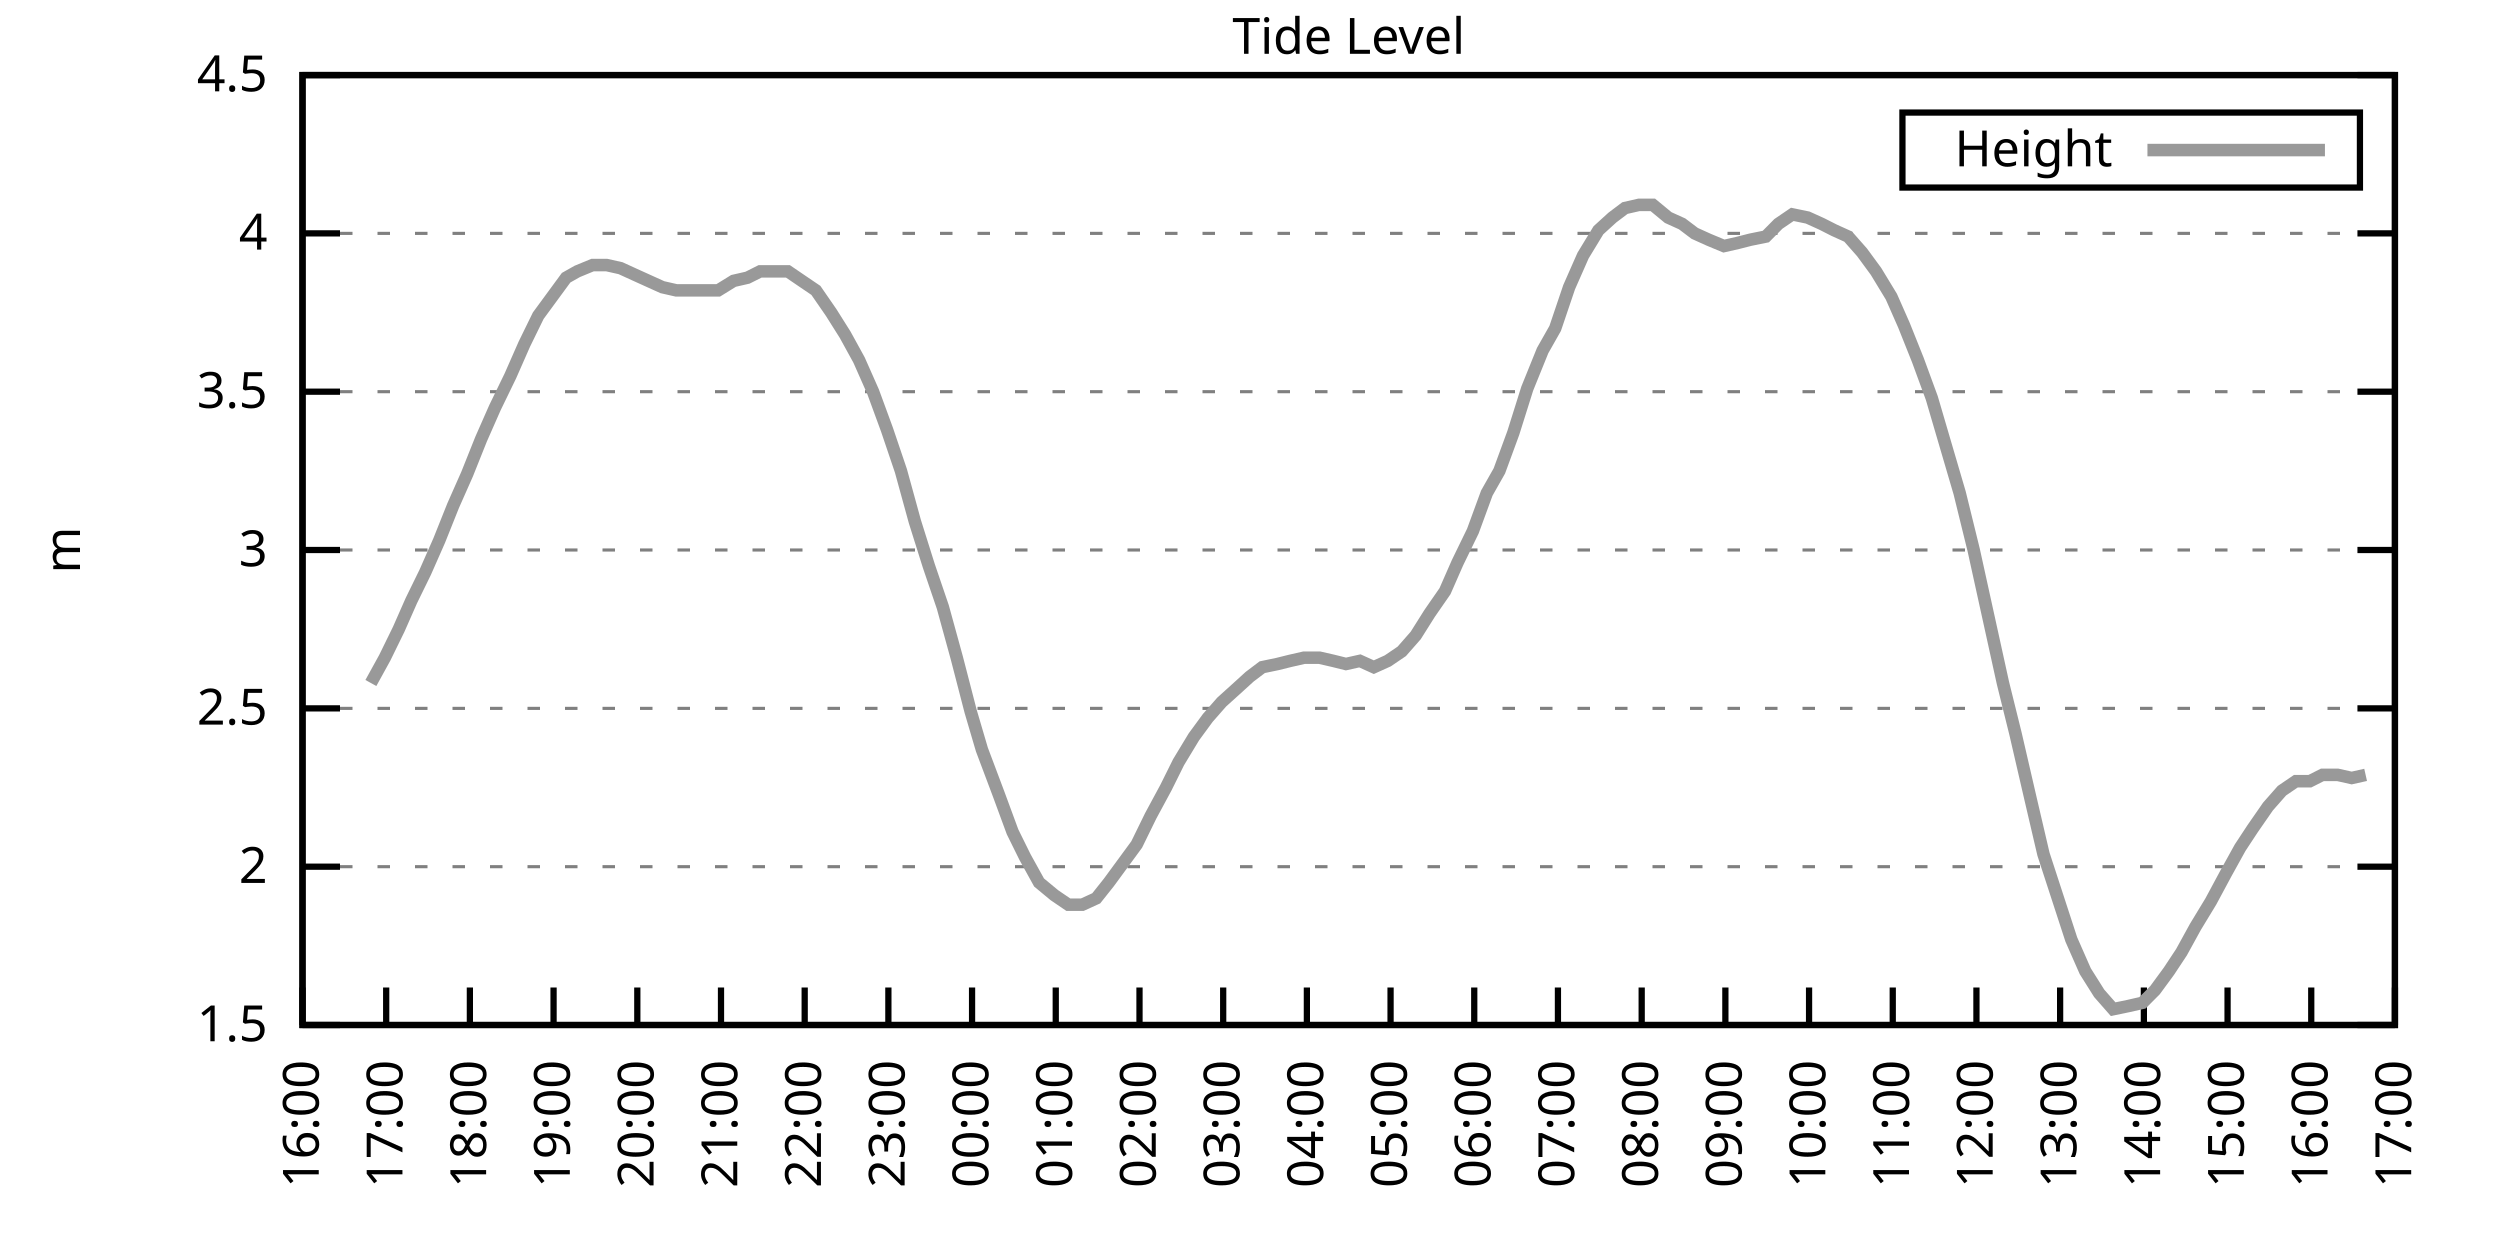
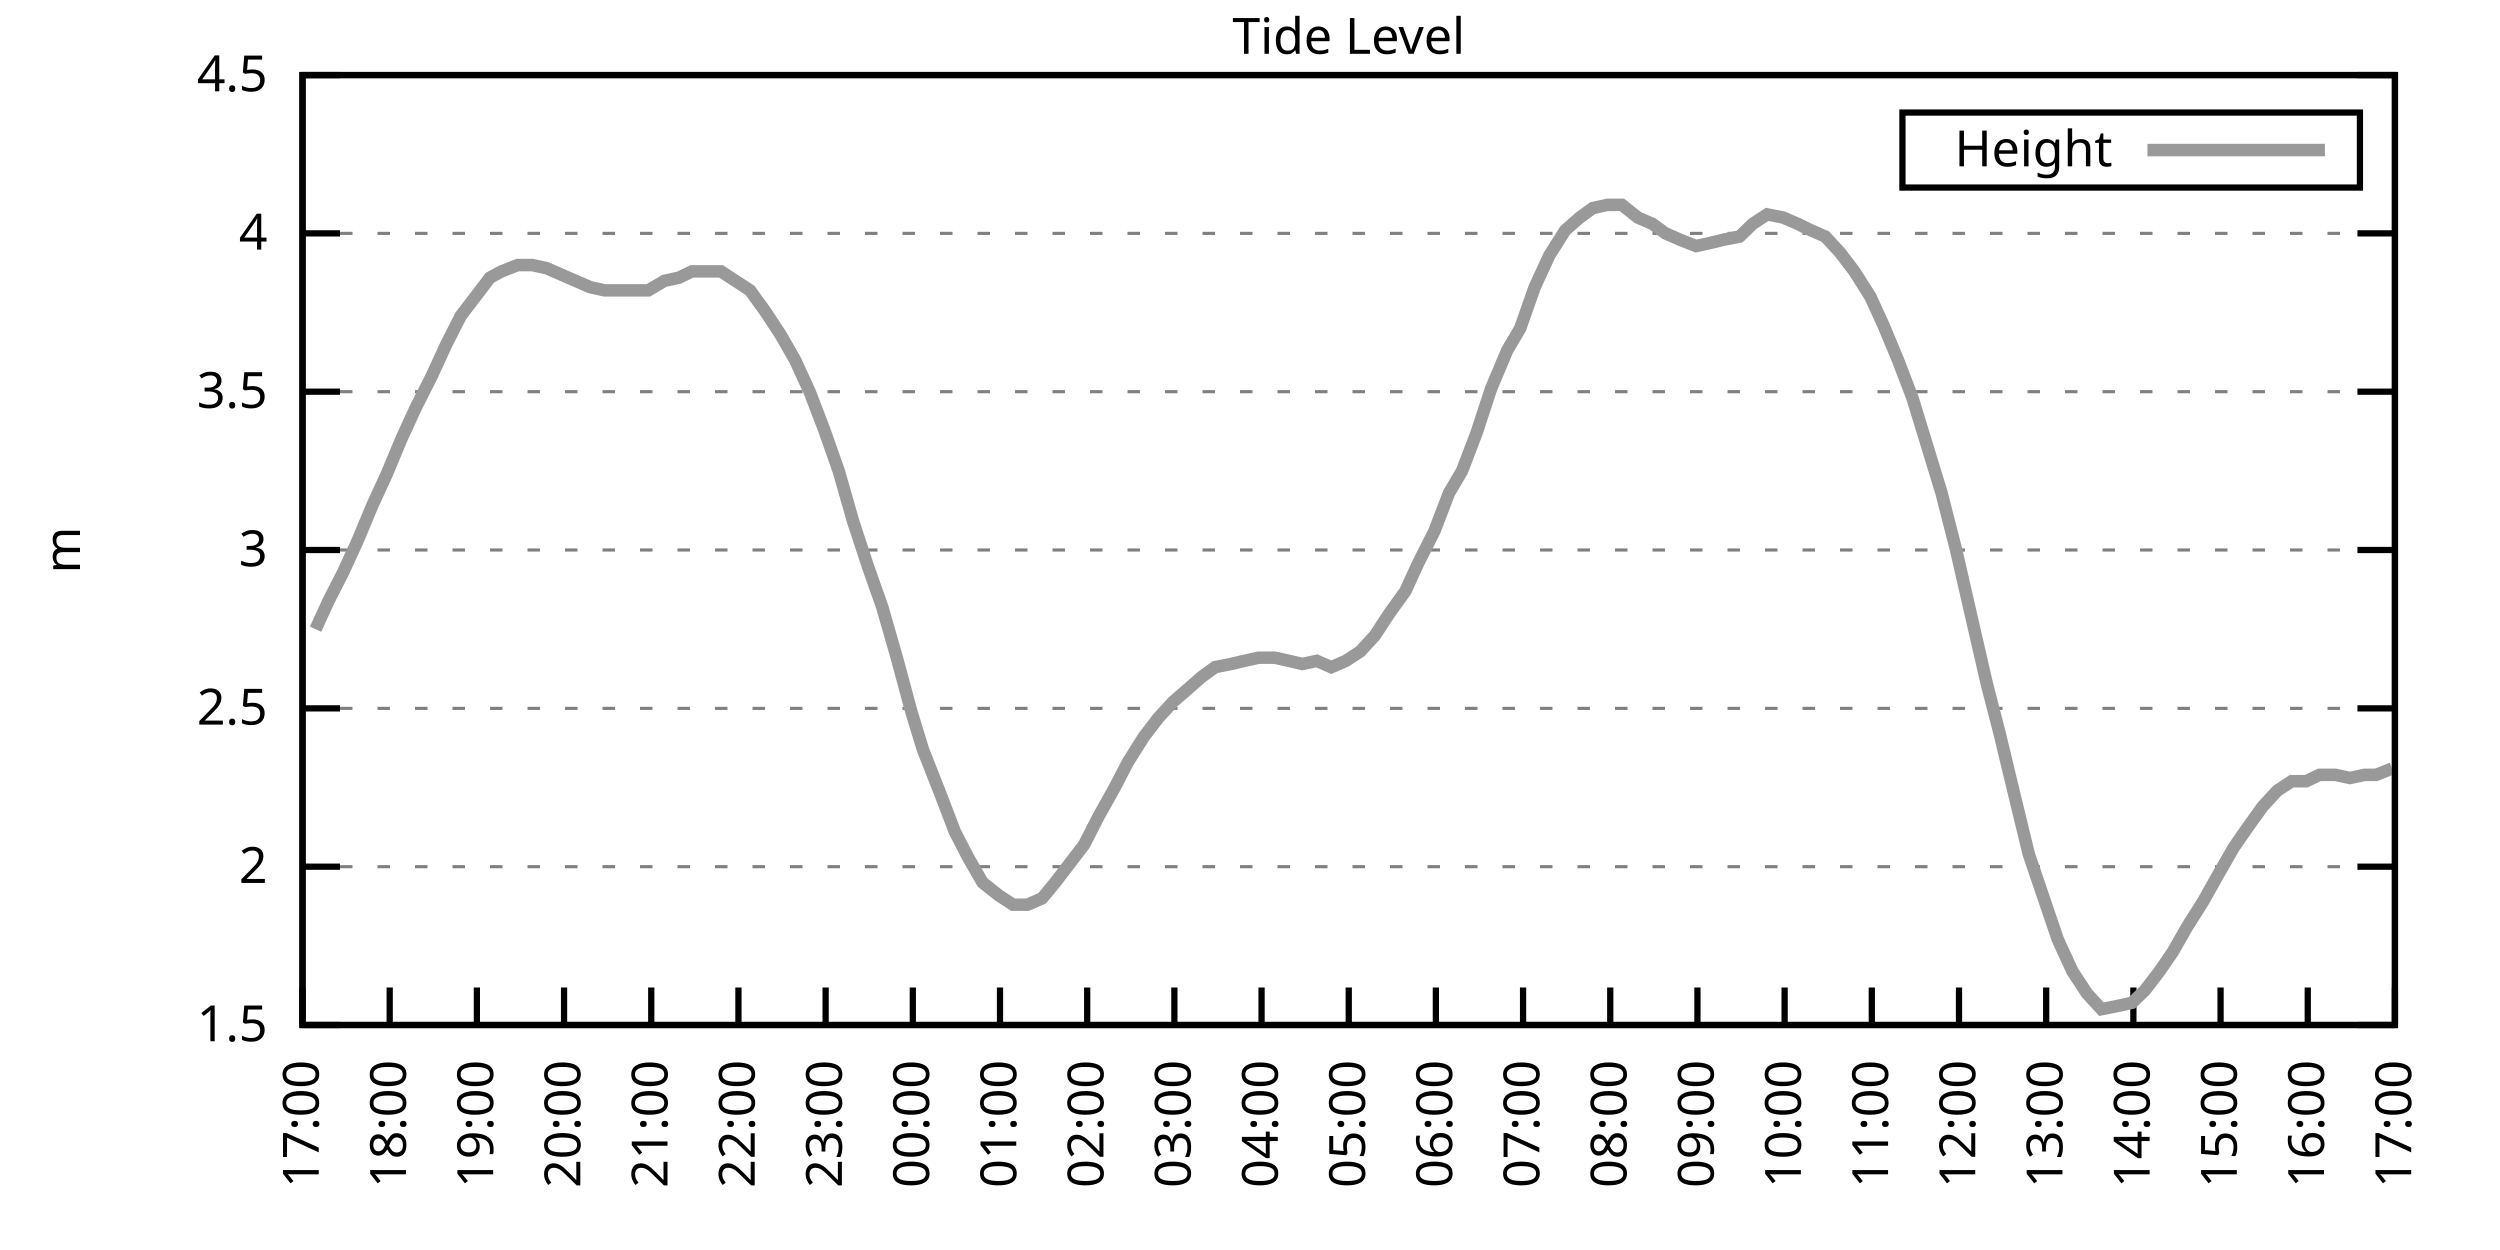
<svg xmlns="http://www.w3.org/2000/svg" xmlns:xlink="http://www.w3.org/1999/xlink" width="400" height="200" viewBox="0 0 400 200">
  <g id="gnuplot_canvas">
    <rect x="0" y="0" width="400" height="200" fill="none" />
    <defs>
      <circle id="gpDot" r="0.5" stroke-width="0.5" stroke="currentColor" />
      <path id="gpPt0" stroke-width="0.333" stroke="currentColor" d="M-1,0 h2 M0,-1 v2" />
      <path id="gpPt1" stroke-width="0.333" stroke="currentColor" d="M-1,-1 L1,1 M1,-1 L-1,1" />
      <path id="gpPt2" stroke-width="0.333" stroke="currentColor" d="M-1,0 L1,0 M0,-1 L0,1 M-1,-1 L1,1 M-1,1 L1,-1" />
      <rect id="gpPt3" stroke-width="0.333" stroke="currentColor" x="-1" y="-1" width="2" height="2" />
      <rect id="gpPt4" stroke-width="0.333" stroke="currentColor" fill="currentColor" x="-1" y="-1" width="2" height="2" />
      <circle id="gpPt5" stroke-width="0.333" stroke="currentColor" cx="0" cy="0" r="1" />
      <use xlink:href="#gpPt5" id="gpPt6" fill="currentColor" stroke="none" />
      <path id="gpPt7" stroke-width="0.333" stroke="currentColor" d="M0,-1.33 L-1.33,0.67 L1.33,0.67 z" />
      <use xlink:href="#gpPt7" id="gpPt8" fill="currentColor" stroke="none" />
      <use xlink:href="#gpPt7" id="gpPt9" stroke="currentColor" transform="rotate(180)" />
      <use xlink:href="#gpPt9" id="gpPt10" fill="currentColor" stroke="none" />
      <use xlink:href="#gpPt3" id="gpPt11" stroke="currentColor" transform="rotate(45)" />
      <use xlink:href="#gpPt11" id="gpPt12" fill="currentColor" stroke="none" />
      <path id="gpPt13" stroke-width="0.333" stroke="currentColor" d="M0,1.330 L1.265,0.411 L0.782,-1.067 L-0.782,-1.076 L-1.265,0.411 z" />
      <use xlink:href="#gpPt13" id="gpPt14" fill="currentColor" stroke="none" />
      <filter id="textbox" filterUnits="objectBoundingBox" x="0" y="0" height="1" width="1">
        <feFlood flood-color="white" flood-opacity="1" result="bgnd" />
        <feComposite in="SourceGraphic" in2="bgnd" operator="atop" />
      </filter>
      <filter id="greybox" filterUnits="objectBoundingBox" x="0" y="0" height="1" width="1">
        <feFlood flood-color="lightgrey" flood-opacity="1" result="grey" />
        <feComposite in="SourceGraphic" in2="grey" operator="atop" />
      </filter>
    </defs>
    <g fill="none" color="white" stroke="currentColor" stroke-width="1.00" stroke-linecap="butt" stroke-linejoin="miter">
</g>
    <g fill="none" color="black" stroke="currentColor" stroke-width="1.00" stroke-linecap="butt" stroke-linejoin="miter">
      <g stroke="none" shape-rendering="crispEdges">
        <polygon fill="rgb(255, 255, 255)" points="48.40,164.00 383.18,164.00 383.18,12.02 48.40,12.02 " />
      </g>
    </g>
    <g fill="none" color="black" stroke="currentColor" stroke-width="1.00" stroke-linecap="butt" stroke-linejoin="miter">
</g>
    <g fill="none" color="black" stroke="black" stroke-width="0.50" stroke-linecap="butt" stroke-linejoin="miter">
</g>
    <g fill="none" color="gray" stroke="currentColor" stroke-width="0.50" stroke-linecap="butt" stroke-linejoin="miter">
      <path stroke="gray" stroke-dasharray="2,4" class="gridline" d="M48.40,164.00 L383.19,164.00  " />
    </g>
    <g fill="none" color="gray" stroke="gray" stroke-width="1.00" stroke-linecap="butt" stroke-linejoin="miter">
</g>
    <g fill="none" color="black" stroke="currentColor" stroke-width="1.00" stroke-linecap="butt" stroke-linejoin="miter">
      <path stroke="black" d="M48.40,164.00 L54.40,164.00 M383.19,164.00 L377.19,164.00  " />
      <g transform="translate(42.80,166.60)" stroke="none" fill="black" font-family="Sans" font-size="8.00" text-anchor="end">
        <text>
          <tspan font-family="Sans"> 1.5</tspan>
        </text>
      </g>
    </g>
    <g fill="none" color="black" stroke="currentColor" stroke-width="1.00" stroke-linecap="butt" stroke-linejoin="miter">
</g>
    <g fill="none" color="black" stroke="black" stroke-width="0.50" stroke-linecap="butt" stroke-linejoin="miter">
</g>
    <g fill="none" color="gray" stroke="currentColor" stroke-width="0.50" stroke-linecap="butt" stroke-linejoin="miter">
      <path stroke="gray" stroke-dasharray="2,4" class="gridline" d="M48.40,138.67 L383.19,138.67  " />
    </g>
    <g fill="none" color="gray" stroke="gray" stroke-width="1.00" stroke-linecap="butt" stroke-linejoin="miter">
</g>
    <g fill="none" color="black" stroke="currentColor" stroke-width="1.00" stroke-linecap="butt" stroke-linejoin="miter">
      <path stroke="black" d="M48.40,138.67 L54.40,138.67 M383.19,138.67 L377.19,138.67  " />
      <g transform="translate(42.80,141.27)" stroke="none" fill="black" font-family="Sans" font-size="8.00" text-anchor="end">
        <text>
          <tspan font-family="Sans"> 2</tspan>
        </text>
      </g>
    </g>
    <g fill="none" color="black" stroke="currentColor" stroke-width="1.00" stroke-linecap="butt" stroke-linejoin="miter">
</g>
    <g fill="none" color="black" stroke="black" stroke-width="0.50" stroke-linecap="butt" stroke-linejoin="miter">
</g>
    <g fill="none" color="gray" stroke="currentColor" stroke-width="0.50" stroke-linecap="butt" stroke-linejoin="miter">
      <path stroke="gray" stroke-dasharray="2,4" class="gridline" d="M48.40,113.34 L383.19,113.34  " />
    </g>
    <g fill="none" color="gray" stroke="gray" stroke-width="1.00" stroke-linecap="butt" stroke-linejoin="miter">
</g>
    <g fill="none" color="black" stroke="currentColor" stroke-width="1.00" stroke-linecap="butt" stroke-linejoin="miter">
      <path stroke="black" d="M48.40,113.34 L54.40,113.34 M383.19,113.34 L377.19,113.34  " />
      <g transform="translate(42.80,115.94)" stroke="none" fill="black" font-family="Sans" font-size="8.00" text-anchor="end">
        <text>
          <tspan font-family="Sans"> 2.5</tspan>
        </text>
      </g>
    </g>
    <g fill="none" color="black" stroke="currentColor" stroke-width="1.00" stroke-linecap="butt" stroke-linejoin="miter">
</g>
    <g fill="none" color="black" stroke="black" stroke-width="0.50" stroke-linecap="butt" stroke-linejoin="miter">
</g>
    <g fill="none" color="gray" stroke="currentColor" stroke-width="0.50" stroke-linecap="butt" stroke-linejoin="miter">
      <path stroke="gray" stroke-dasharray="2,4" class="gridline" d="M48.40,88.00 L383.19,88.00  " />
    </g>
    <g fill="none" color="gray" stroke="gray" stroke-width="1.00" stroke-linecap="butt" stroke-linejoin="miter">
</g>
    <g fill="none" color="black" stroke="currentColor" stroke-width="1.00" stroke-linecap="butt" stroke-linejoin="miter">
      <path stroke="black" d="M48.40,88.00 L54.40,88.00 M383.19,88.00 L377.19,88.00  " />
      <g transform="translate(42.80,90.60)" stroke="none" fill="black" font-family="Sans" font-size="8.00" text-anchor="end">
        <text>
          <tspan font-family="Sans"> 3</tspan>
        </text>
      </g>
    </g>
    <g fill="none" color="black" stroke="currentColor" stroke-width="1.00" stroke-linecap="butt" stroke-linejoin="miter">
</g>
    <g fill="none" color="black" stroke="black" stroke-width="0.50" stroke-linecap="butt" stroke-linejoin="miter">
</g>
    <g fill="none" color="gray" stroke="currentColor" stroke-width="0.50" stroke-linecap="butt" stroke-linejoin="miter">
      <path stroke="gray" stroke-dasharray="2,4" class="gridline" d="M48.40,62.67 L383.19,62.67  " />
    </g>
    <g fill="none" color="gray" stroke="gray" stroke-width="1.00" stroke-linecap="butt" stroke-linejoin="miter">
</g>
    <g fill="none" color="black" stroke="currentColor" stroke-width="1.00" stroke-linecap="butt" stroke-linejoin="miter">
      <path stroke="black" d="M48.40,62.67 L54.40,62.67 M383.19,62.67 L377.19,62.67  " />
      <g transform="translate(42.80,65.27)" stroke="none" fill="black" font-family="Sans" font-size="8.00" text-anchor="end">
        <text>
          <tspan font-family="Sans"> 3.5</tspan>
        </text>
      </g>
    </g>
    <g fill="none" color="black" stroke="currentColor" stroke-width="1.00" stroke-linecap="butt" stroke-linejoin="miter">
</g>
    <g fill="none" color="black" stroke="black" stroke-width="0.50" stroke-linecap="butt" stroke-linejoin="miter">
</g>
    <g fill="none" color="gray" stroke="currentColor" stroke-width="0.50" stroke-linecap="butt" stroke-linejoin="miter">
      <path stroke="gray" stroke-dasharray="2,4" class="gridline" d="M48.40,37.34 L383.19,37.34  " />
    </g>
    <g fill="none" color="gray" stroke="gray" stroke-width="1.00" stroke-linecap="butt" stroke-linejoin="miter">
</g>
    <g fill="none" color="black" stroke="currentColor" stroke-width="1.00" stroke-linecap="butt" stroke-linejoin="miter">
      <path stroke="black" d="M48.40,37.34 L54.40,37.34 M383.19,37.34 L377.19,37.34  " />
      <g transform="translate(42.80,39.94)" stroke="none" fill="black" font-family="Sans" font-size="8.00" text-anchor="end">
        <text>
          <tspan font-family="Sans"> 4</tspan>
        </text>
      </g>
    </g>
    <g fill="none" color="black" stroke="currentColor" stroke-width="1.00" stroke-linecap="butt" stroke-linejoin="miter">
</g>
    <g fill="none" color="black" stroke="black" stroke-width="0.50" stroke-linecap="butt" stroke-linejoin="miter">
</g>
    <g fill="none" color="gray" stroke="currentColor" stroke-width="0.50" stroke-linecap="butt" stroke-linejoin="miter">
      <path stroke="gray" stroke-dasharray="2,4" class="gridline" d="M48.40,12.01 L383.19,12.01  " />
    </g>
    <g fill="none" color="gray" stroke="gray" stroke-width="1.00" stroke-linecap="butt" stroke-linejoin="miter">
</g>
    <g fill="none" color="black" stroke="currentColor" stroke-width="1.00" stroke-linecap="butt" stroke-linejoin="miter">
      <path stroke="black" d="M48.40,12.01 L54.40,12.01 M383.19,12.01 L377.19,12.01  " />
      <g transform="translate(42.80,14.61)" stroke="none" fill="black" font-family="Sans" font-size="8.00" text-anchor="end">
        <text>
          <tspan font-family="Sans"> 4.5</tspan>
        </text>
      </g>
    </g>
    <g fill="none" color="black" stroke="currentColor" stroke-width="1.00" stroke-linecap="butt" stroke-linejoin="miter">
      <path stroke="black" d="M48.40,164.00 L48.40,158.00  " />
      <g transform="translate(51.00,169.60) rotate(270.00)" stroke="none" fill="black" font-family="Sans" font-size="8.00" text-anchor="end">
        <text>
-           <tspan font-family="Sans">16:00</tspan>
-         </text>
-       </g>
-     </g>
-     <g fill="none" color="black" stroke="currentColor" stroke-width="1.00" stroke-linecap="butt" stroke-linejoin="miter">
-       <path stroke="black" d="M61.79,164.00 L61.79,158.00  " />
-       <g transform="translate(64.39,169.60) rotate(270.00)" stroke="none" fill="black" font-family="Sans" font-size="8.00" text-anchor="end">
-         <text>
          <tspan font-family="Sans">17:00</tspan>
        </text>
      </g>
    </g>
    <g fill="none" color="black" stroke="currentColor" stroke-width="1.00" stroke-linecap="butt" stroke-linejoin="miter">
-       <path stroke="black" d="M75.18,164.00 L75.18,158.00  " />
-       <g transform="translate(77.78,169.60) rotate(270.00)" stroke="none" fill="black" font-family="Sans" font-size="8.00" text-anchor="end">
+       <path stroke="black" d="M62.35,164.00 L62.35,158.00  " />
+       <g transform="translate(64.95,169.60) rotate(270.00)" stroke="none" fill="black" font-family="Sans" font-size="8.00" text-anchor="end">
        <text>
          <tspan font-family="Sans">18:00</tspan>
        </text>
      </g>
    </g>
    <g fill="none" color="black" stroke="currentColor" stroke-width="1.00" stroke-linecap="butt" stroke-linejoin="miter">
-       <path stroke="black" d="M88.57,164.00 L88.57,158.00  " />
-       <g transform="translate(91.17,169.60) rotate(270.00)" stroke="none" fill="black" font-family="Sans" font-size="8.00" text-anchor="end">
+       <path stroke="black" d="M76.30,164.00 L76.30,158.00  " />
+       <g transform="translate(78.90,169.60) rotate(270.00)" stroke="none" fill="black" font-family="Sans" font-size="8.00" text-anchor="end">
        <text>
          <tspan font-family="Sans">19:00</tspan>
        </text>
      </g>
    </g>
    <g fill="none" color="black" stroke="currentColor" stroke-width="1.00" stroke-linecap="butt" stroke-linejoin="miter">
-       <path stroke="black" d="M101.97,164.00 L101.97,158.00  " />
-       <g transform="translate(104.57,169.60) rotate(270.00)" stroke="none" fill="black" font-family="Sans" font-size="8.00" text-anchor="end">
+       <path stroke="black" d="M90.25,164.00 L90.25,158.00  " />
+       <g transform="translate(92.85,169.60) rotate(270.00)" stroke="none" fill="black" font-family="Sans" font-size="8.00" text-anchor="end">
        <text>
          <tspan font-family="Sans">20:00</tspan>
        </text>
      </g>
    </g>
    <g fill="none" color="black" stroke="currentColor" stroke-width="1.00" stroke-linecap="butt" stroke-linejoin="miter">
-       <path stroke="black" d="M115.36,164.00 L115.36,158.00  " />
-       <g transform="translate(117.96,169.60) rotate(270.00)" stroke="none" fill="black" font-family="Sans" font-size="8.00" text-anchor="end">
+       <path stroke="black" d="M104.20,164.00 L104.20,158.00  " />
+       <g transform="translate(106.80,169.60) rotate(270.00)" stroke="none" fill="black" font-family="Sans" font-size="8.00" text-anchor="end">
        <text>
          <tspan font-family="Sans">21:00</tspan>
        </text>
      </g>
    </g>
    <g fill="none" color="black" stroke="currentColor" stroke-width="1.00" stroke-linecap="butt" stroke-linejoin="miter">
-       <path stroke="black" d="M128.75,164.00 L128.75,158.00  " />
-       <g transform="translate(131.35,169.60) rotate(270.00)" stroke="none" fill="black" font-family="Sans" font-size="8.00" text-anchor="end">
+       <path stroke="black" d="M118.15,164.00 L118.15,158.00  " />
+       <g transform="translate(120.75,169.60) rotate(270.00)" stroke="none" fill="black" font-family="Sans" font-size="8.00" text-anchor="end">
        <text>
          <tspan font-family="Sans">22:00</tspan>
        </text>
      </g>
    </g>
    <g fill="none" color="black" stroke="currentColor" stroke-width="1.00" stroke-linecap="butt" stroke-linejoin="miter">
-       <path stroke="black" d="M142.14,164.00 L142.14,158.00  " />
-       <g transform="translate(144.74,169.60) rotate(270.00)" stroke="none" fill="black" font-family="Sans" font-size="8.00" text-anchor="end">
+       <path stroke="black" d="M132.10,164.00 L132.10,158.00  " />
+       <g transform="translate(134.70,169.60) rotate(270.00)" stroke="none" fill="black" font-family="Sans" font-size="8.00" text-anchor="end">
        <text>
          <tspan font-family="Sans">23:00</tspan>
        </text>
      </g>
    </g>
    <g fill="none" color="black" stroke="currentColor" stroke-width="1.00" stroke-linecap="butt" stroke-linejoin="miter">
-       <path stroke="black" d="M155.53,164.00 L155.53,158.00  " />
-       <g transform="translate(158.13,169.60) rotate(270.00)" stroke="none" fill="black" font-family="Sans" font-size="8.00" text-anchor="end">
+       <path stroke="black" d="M146.05,164.00 L146.05,158.00  " />
+       <g transform="translate(148.65,169.60) rotate(270.00)" stroke="none" fill="black" font-family="Sans" font-size="8.00" text-anchor="end">
        <text>
          <tspan font-family="Sans">00:00</tspan>
        </text>
      </g>
    </g>
    <g fill="none" color="black" stroke="currentColor" stroke-width="1.00" stroke-linecap="butt" stroke-linejoin="miter">
-       <path stroke="black" d="M168.92,164.00 L168.92,158.00  " />
-       <g transform="translate(171.52,169.60) rotate(270.00)" stroke="none" fill="black" font-family="Sans" font-size="8.00" text-anchor="end">
+       <path stroke="black" d="M160.00,164.00 L160.00,158.00  " />
+       <g transform="translate(162.60,169.60) rotate(270.00)" stroke="none" fill="black" font-family="Sans" font-size="8.00" text-anchor="end">
        <text>
          <tspan font-family="Sans">01:00</tspan>
        </text>
      </g>
    </g>
    <g fill="none" color="black" stroke="currentColor" stroke-width="1.00" stroke-linecap="butt" stroke-linejoin="miter">
-       <path stroke="black" d="M182.32,164.00 L182.32,158.00  " />
-       <g transform="translate(184.92,169.60) rotate(270.00)" stroke="none" fill="black" font-family="Sans" font-size="8.00" text-anchor="end">
+       <path stroke="black" d="M173.95,164.00 L173.95,158.00  " />
+       <g transform="translate(176.55,169.60) rotate(270.00)" stroke="none" fill="black" font-family="Sans" font-size="8.00" text-anchor="end">
        <text>
          <tspan font-family="Sans">02:00</tspan>
        </text>
      </g>
    </g>
    <g fill="none" color="black" stroke="currentColor" stroke-width="1.00" stroke-linecap="butt" stroke-linejoin="miter">
-       <path stroke="black" d="M195.71,164.00 L195.71,158.00  " />
-       <g transform="translate(198.31,169.60) rotate(270.00)" stroke="none" fill="black" font-family="Sans" font-size="8.00" text-anchor="end">
+       <path stroke="black" d="M187.90,164.00 L187.90,158.00  " />
+       <g transform="translate(190.50,169.60) rotate(270.00)" stroke="none" fill="black" font-family="Sans" font-size="8.00" text-anchor="end">
        <text>
          <tspan font-family="Sans">03:00</tspan>
        </text>
      </g>
    </g>
    <g fill="none" color="black" stroke="currentColor" stroke-width="1.00" stroke-linecap="butt" stroke-linejoin="miter">
-       <path stroke="black" d="M209.10,164.00 L209.10,158.00  " />
-       <g transform="translate(211.70,169.60) rotate(270.00)" stroke="none" fill="black" font-family="Sans" font-size="8.00" text-anchor="end">
+       <path stroke="black" d="M201.85,164.00 L201.85,158.00  " />
+       <g transform="translate(204.45,169.60) rotate(270.00)" stroke="none" fill="black" font-family="Sans" font-size="8.00" text-anchor="end">
        <text>
          <tspan font-family="Sans">04:00</tspan>
        </text>
      </g>
    </g>
    <g fill="none" color="black" stroke="currentColor" stroke-width="1.00" stroke-linecap="butt" stroke-linejoin="miter">
-       <path stroke="black" d="M222.49,164.00 L222.49,158.00  " />
-       <g transform="translate(225.09,169.60) rotate(270.00)" stroke="none" fill="black" font-family="Sans" font-size="8.00" text-anchor="end">
+       <path stroke="black" d="M215.80,164.00 L215.80,158.00  " />
+       <g transform="translate(218.40,169.60) rotate(270.00)" stroke="none" fill="black" font-family="Sans" font-size="8.00" text-anchor="end">
        <text>
          <tspan font-family="Sans">05:00</tspan>
        </text>
      </g>
    </g>
    <g fill="none" color="black" stroke="currentColor" stroke-width="1.00" stroke-linecap="butt" stroke-linejoin="miter">
-       <path stroke="black" d="M235.88,164.00 L235.88,158.00  " />
-       <g transform="translate(238.48,169.60) rotate(270.00)" stroke="none" fill="black" font-family="Sans" font-size="8.00" text-anchor="end">
+       <path stroke="black" d="M229.74,164.00 L229.74,158.00  " />
+       <g transform="translate(232.34,169.60) rotate(270.00)" stroke="none" fill="black" font-family="Sans" font-size="8.00" text-anchor="end">
        <text>
          <tspan font-family="Sans">06:00</tspan>
        </text>
      </g>
    </g>
    <g fill="none" color="black" stroke="currentColor" stroke-width="1.00" stroke-linecap="butt" stroke-linejoin="miter">
-       <path stroke="black" d="M249.27,164.00 L249.27,158.00  " />
-       <g transform="translate(251.87,169.60) rotate(270.00)" stroke="none" fill="black" font-family="Sans" font-size="8.00" text-anchor="end">
+       <path stroke="black" d="M243.69,164.00 L243.69,158.00  " />
+       <g transform="translate(246.29,169.60) rotate(270.00)" stroke="none" fill="black" font-family="Sans" font-size="8.00" text-anchor="end">
        <text>
          <tspan font-family="Sans">07:00</tspan>
        </text>
      </g>
    </g>
    <g fill="none" color="black" stroke="currentColor" stroke-width="1.00" stroke-linecap="butt" stroke-linejoin="miter">
-       <path stroke="black" d="M262.67,164.00 L262.67,158.00  " />
-       <g transform="translate(265.27,169.60) rotate(270.00)" stroke="none" fill="black" font-family="Sans" font-size="8.00" text-anchor="end">
+       <path stroke="black" d="M257.64,164.00 L257.64,158.00  " />
+       <g transform="translate(260.24,169.60) rotate(270.00)" stroke="none" fill="black" font-family="Sans" font-size="8.00" text-anchor="end">
        <text>
          <tspan font-family="Sans">08:00</tspan>
        </text>
      </g>
    </g>
    <g fill="none" color="black" stroke="currentColor" stroke-width="1.00" stroke-linecap="butt" stroke-linejoin="miter">
-       <path stroke="black" d="M276.06,164.00 L276.06,158.00  " />
-       <g transform="translate(278.66,169.60) rotate(270.00)" stroke="none" fill="black" font-family="Sans" font-size="8.00" text-anchor="end">
+       <path stroke="black" d="M271.59,164.00 L271.59,158.00  " />
+       <g transform="translate(274.19,169.60) rotate(270.00)" stroke="none" fill="black" font-family="Sans" font-size="8.00" text-anchor="end">
        <text>
          <tspan font-family="Sans">09:00</tspan>
        </text>
      </g>
    </g>
    <g fill="none" color="black" stroke="currentColor" stroke-width="1.00" stroke-linecap="butt" stroke-linejoin="miter">
-       <path stroke="black" d="M289.45,164.00 L289.45,158.00  " />
-       <g transform="translate(292.05,169.60) rotate(270.00)" stroke="none" fill="black" font-family="Sans" font-size="8.00" text-anchor="end">
+       <path stroke="black" d="M285.54,164.00 L285.54,158.00  " />
+       <g transform="translate(288.14,169.60) rotate(270.00)" stroke="none" fill="black" font-family="Sans" font-size="8.00" text-anchor="end">
        <text>
          <tspan font-family="Sans">10:00</tspan>
        </text>
      </g>
    </g>
    <g fill="none" color="black" stroke="currentColor" stroke-width="1.00" stroke-linecap="butt" stroke-linejoin="miter">
-       <path stroke="black" d="M302.84,164.00 L302.84,158.00  " />
-       <g transform="translate(305.44,169.60) rotate(270.00)" stroke="none" fill="black" font-family="Sans" font-size="8.00" text-anchor="end">
+       <path stroke="black" d="M299.49,164.00 L299.49,158.00  " />
+       <g transform="translate(302.09,169.60) rotate(270.00)" stroke="none" fill="black" font-family="Sans" font-size="8.00" text-anchor="end">
        <text>
          <tspan font-family="Sans">11:00</tspan>
        </text>
      </g>
    </g>
    <g fill="none" color="black" stroke="currentColor" stroke-width="1.00" stroke-linecap="butt" stroke-linejoin="miter">
-       <path stroke="black" d="M316.23,164.00 L316.23,158.00  " />
-       <g transform="translate(318.83,169.60) rotate(270.00)" stroke="none" fill="black" font-family="Sans" font-size="8.00" text-anchor="end">
+       <path stroke="black" d="M313.44,164.00 L313.44,158.00  " />
+       <g transform="translate(316.04,169.60) rotate(270.00)" stroke="none" fill="black" font-family="Sans" font-size="8.00" text-anchor="end">
        <text>
          <tspan font-family="Sans">12:00</tspan>
        </text>
      </g>
    </g>
    <g fill="none" color="black" stroke="currentColor" stroke-width="1.00" stroke-linecap="butt" stroke-linejoin="miter">
-       <path stroke="black" d="M329.62,164.00 L329.62,158.00  " />
-       <g transform="translate(332.22,169.60) rotate(270.00)" stroke="none" fill="black" font-family="Sans" font-size="8.00" text-anchor="end">
+       <path stroke="black" d="M327.39,164.00 L327.39,158.00  " />
+       <g transform="translate(329.99,169.60) rotate(270.00)" stroke="none" fill="black" font-family="Sans" font-size="8.00" text-anchor="end">
        <text>
          <tspan font-family="Sans">13:00</tspan>
        </text>
      </g>
    </g>
    <g fill="none" color="black" stroke="currentColor" stroke-width="1.00" stroke-linecap="butt" stroke-linejoin="miter">
-       <path stroke="black" d="M343.02,164.00 L343.02,158.00  " />
-       <g transform="translate(345.62,169.60) rotate(270.00)" stroke="none" fill="black" font-family="Sans" font-size="8.00" text-anchor="end">
+       <path stroke="black" d="M341.34,164.00 L341.34,158.00  " />
+       <g transform="translate(343.94,169.60) rotate(270.00)" stroke="none" fill="black" font-family="Sans" font-size="8.00" text-anchor="end">
        <text>
          <tspan font-family="Sans">14:00</tspan>
        </text>
      </g>
    </g>
    <g fill="none" color="black" stroke="currentColor" stroke-width="1.00" stroke-linecap="butt" stroke-linejoin="miter">
-       <path stroke="black" d="M356.41,164.00 L356.41,158.00  " />
-       <g transform="translate(359.01,169.60) rotate(270.00)" stroke="none" fill="black" font-family="Sans" font-size="8.00" text-anchor="end">
+       <path stroke="black" d="M355.29,164.00 L355.29,158.00  " />
+       <g transform="translate(357.89,169.60) rotate(270.00)" stroke="none" fill="black" font-family="Sans" font-size="8.00" text-anchor="end">
        <text>
          <tspan font-family="Sans">15:00</tspan>
        </text>
      </g>
    </g>
    <g fill="none" color="black" stroke="currentColor" stroke-width="1.00" stroke-linecap="butt" stroke-linejoin="miter">
-       <path stroke="black" d="M369.80,164.00 L369.80,158.00  " />
-       <g transform="translate(372.40,169.60) rotate(270.00)" stroke="none" fill="black" font-family="Sans" font-size="8.00" text-anchor="end">
+       <path stroke="black" d="M369.24,164.00 L369.24,158.00  " />
+       <g transform="translate(371.84,169.60) rotate(270.00)" stroke="none" fill="black" font-family="Sans" font-size="8.00" text-anchor="end">
        <text>
          <tspan font-family="Sans">16:00</tspan>
        </text>
      </g>
    </g>
    <g fill="none" color="black" stroke="currentColor" stroke-width="1.00" stroke-linecap="butt" stroke-linejoin="miter">
      <path stroke="black" d="M383.19,164.00 L383.19,158.00  " />
      <g transform="translate(385.79,169.60) rotate(270.00)" stroke="none" fill="black" font-family="Sans" font-size="8.00" text-anchor="end">
        <text>
          <tspan font-family="Sans">17:00</tspan>
        </text>
      </g>
    </g>
    <g fill="none" color="black" stroke="currentColor" stroke-width="1.00" stroke-linecap="butt" stroke-linejoin="miter">
</g>
    <g fill="none" color="black" stroke="currentColor" stroke-width="1.00" stroke-linecap="butt" stroke-linejoin="miter">
      <path stroke="black" d="M48.40,12.01 L48.40,164.00 L383.19,164.00 L383.19,12.01 L48.40,12.01 Z  " />
    </g>
    <g fill="none" color="black" stroke="currentColor" stroke-width="1.00" stroke-linecap="butt" stroke-linejoin="miter">
</g>
    <g fill="none" color="black" stroke="currentColor" stroke-width="1.00" stroke-linecap="butt" stroke-linejoin="miter">
      <path stroke="black" d="M304.39,30.01 L304.39,18.01 L377.59,18.01 L377.59,30.01 L304.39,30.01 Z  " />
    </g>
    <g id="Tide_level_plot_1">
      <g fill="none" color="white" stroke="black" stroke-width="2.00" stroke-linecap="butt" stroke-linejoin="miter">
</g>
      <g fill="none" color="black" stroke="currentColor" stroke-width="2.00" stroke-linecap="butt" stroke-linejoin="miter">
        <g transform="translate(337.99,26.61)" stroke="none" fill="black" font-family="Sans" font-size="8.00" text-anchor="end">
          <text>
            <tspan font-family="Sans">Height</tspan>
          </text>
        </g>
      </g>
      <g fill="none" color="black" stroke="currentColor" stroke-width="2.00" stroke-linecap="butt" stroke-linejoin="miter">
-         <path stroke="rgb(153, 153, 153)" d="M343.59,24.01 L371.99,24.01 M59.34,109.28 L61.57,105.23 L63.80,100.67 L65.81,96.11 L68.04,91.55 L70.27,86.49   L72.50,80.91 L74.74,75.85 L76.97,70.27 L79.20,65.21 L81.66,60.14 L83.89,55.07 L86.12,50.51 L88.35,47.47   L90.58,44.43 L92.37,43.42 L94.82,42.41 L97.06,42.41 L99.29,42.91 L101.52,43.93 L103.75,44.94 L105.98,45.95   L108.22,46.46 L110.45,46.46 L112.68,46.46 L114.91,46.46 L117.37,44.94 L119.60,44.43 L121.61,43.42 L123.84,43.42   L126.07,43.42 L128.30,44.94 L130.54,46.46 L132.99,50.01 L135.22,53.55 L137.45,57.61 L139.69,62.67 L141.92,68.75   L144.15,75.34 L146.38,83.45 L148.61,90.54 L150.85,97.12 L153.08,105.23 L155.31,113.84 L157.10,119.92 L159.77,127.02   L162.01,133.10 L164.01,137.15 L166.25,141.20 L168.70,143.23 L170.93,144.75 L173.17,144.75 L175.40,143.73 L177.41,141.20   L179.64,138.16 L181.87,135.12 L184.10,130.56 L186.56,126.00 L188.57,121.95 L191.02,117.90 L193.25,114.86 L195.48,112.32   L197.72,110.30 L199.95,108.27 L201.96,106.75 L204.41,106.24 L206.42,105.74 L208.65,105.23 L211.11,105.23 L213.34,105.74   L215.35,106.24 L217.58,105.74 L219.81,106.75 L222.04,105.74 L224.28,104.22 L226.51,101.68 L228.74,98.14 L231.20,94.59   L233.20,90.03 L235.66,84.97 L237.89,78.89 L239.90,75.34 L242.13,69.26 L244.36,62.17 L246.82,56.09 L248.83,52.54   L251.06,45.95 L253.29,40.89 L255.75,36.84 L257.98,34.81 L259.99,33.29 L262.22,32.78 L264.45,32.78 L266.91,34.81   L269.14,35.82 L271.15,37.34 L273.38,38.35 L275.83,39.37 L278.07,38.86 L280.07,38.35 L282.53,37.85 L284.54,35.82   L286.77,34.30 L289.23,34.81 L291.46,35.82 L293.47,36.84 L295.70,37.85 L297.93,40.38 L300.16,43.42 L302.62,47.47   L304.63,52.03 L306.86,57.61 L309.09,63.69 L311.32,71.29 L313.55,78.89 L315.79,88.00 L318.02,98.14 L320.47,109.28   L322.48,117.39 L324.94,128.03 L326.95,136.64 L331.41,150.32 L333.64,155.39 L335.87,158.93 L338.10,161.47 L340.56,160.96   L342.79,160.45 L344.80,158.43 L347.03,155.39 L349.04,152.35 L351.27,148.29 L353.73,144.24 L356.18,139.68 L358.42,135.63   L360.42,132.59 L362.88,129.04 L365.11,126.51 L367.34,124.99 L369.58,124.99 L371.58,123.98 L374.04,123.98 L376.27,124.48   L378.50,123.98  " />
+         <path stroke="rgb(153, 153, 153)" d="M343.59,24.01 L371.99,24.01 M50.49,100.67 L52.58,96.11 L54.91,91.55 L57.23,86.49 L59.56,80.91 L61.88,75.85   L64.21,70.27 L66.53,65.21 L69.09,60.14 L71.42,55.07 L73.74,50.51 L76.07,47.47 L78.39,44.43 L80.25,43.42   L82.81,42.41 L85.13,42.41 L87.46,42.91 L89.78,43.93 L92.11,44.94 L94.43,45.95 L96.76,46.46 L99.08,46.46   L101.41,46.46 L103.73,46.46 L106.29,44.94 L108.62,44.43 L110.71,43.42 L113.03,43.42 L115.36,43.42 L117.68,44.94   L120.01,46.46 L122.57,50.01 L124.89,53.55 L127.22,57.61 L129.54,62.67 L131.87,68.75 L134.19,75.34 L136.51,83.45   L138.84,90.54 L141.16,97.12 L143.49,105.23 L145.81,113.84 L147.67,119.92 L150.46,127.02 L152.79,133.10 L154.88,137.15   L157.21,141.20 L159.76,143.23 L162.09,144.75 L164.41,144.75 L166.74,143.73 L168.83,141.20 L171.16,138.16 L173.48,135.12   L175.81,130.56 L178.36,126.00 L180.46,121.95 L183.01,117.90 L185.34,114.86 L187.66,112.32 L189.99,110.30 L192.31,108.27   L194.41,106.75 L196.96,106.24 L199.06,105.74 L201.38,105.23 L203.94,105.23 L206.26,105.74 L208.36,106.24 L210.68,105.74   L213.01,106.75 L215.33,105.74 L217.65,104.22 L219.98,101.68 L222.30,98.14 L224.86,94.59 L226.95,90.03 L229.51,84.97   L231.84,78.89 L233.93,75.34 L236.25,69.26 L238.58,62.17 L241.14,56.09 L243.23,52.54 L245.55,45.95 L247.88,40.89   L250.44,36.84 L252.76,34.81 L254.85,33.29 L257.18,32.78 L259.50,32.78 L262.06,34.81 L264.39,35.82 L266.48,37.34   L268.80,38.35 L271.36,39.37 L273.69,38.86 L275.78,38.35 L278.34,37.85 L280.43,35.82 L282.75,34.30 L285.31,34.81   L287.64,35.82 L289.73,36.84 L292.05,37.85 L294.38,40.38 L296.70,43.42 L299.26,47.47 L301.35,52.03 L303.68,57.61   L306.00,63.69 L308.33,71.29 L310.65,78.89 L312.98,88.00 L315.30,98.14 L317.86,109.28 L319.95,117.39 L322.51,128.03   L324.60,136.64 L329.25,150.32 L331.58,155.39 L333.90,158.93 L336.23,161.47 L338.78,160.96 L341.11,160.45 L343.20,158.43   L345.53,155.39 L347.62,152.35 L349.94,148.29 L352.50,144.24 L355.06,139.68 L357.38,135.63 L359.48,132.59 L362.03,129.04   L364.36,126.51 L366.68,124.99 L369.01,124.99 L371.10,123.98 L373.66,123.98 L375.98,124.48 L378.31,123.98 L380.17,123.98   L382.73,122.96  " />
      </g>
    </g>
    <g fill="none" color="black" stroke="currentColor" stroke-width="2.00" stroke-linecap="butt" stroke-linejoin="miter">
</g>
    <g fill="none" color="black" stroke="black" stroke-width="1.00" stroke-linecap="butt" stroke-linejoin="miter">
</g>
    <g fill="none" color="black" stroke="currentColor" stroke-width="1.00" stroke-linecap="butt" stroke-linejoin="miter">
      <path stroke="black" d="M48.40,12.01 L48.40,164.00 L383.19,164.00 L383.19,12.01 L48.40,12.01 Z  " />
      <g transform="translate(12.80,88.01) rotate(270.00)" stroke="none" fill="black" font-family="Sans" font-size="8.00" text-anchor="middle">
        <text>
          <tspan font-family="Sans">m</tspan>
        </text>
      </g>
    </g>
    <g fill="none" color="black" stroke="currentColor" stroke-width="1.00" stroke-linecap="butt" stroke-linejoin="miter">
</g>
    <g fill="none" color="black" stroke="currentColor" stroke-width="1.00" stroke-linecap="butt" stroke-linejoin="miter">
      <g transform="translate(215.79,8.61)" stroke="none" fill="black" font-family="Sans" font-size="8.00" text-anchor="middle">
        <text>
          <tspan font-family="Sans">Tide Level</tspan>
        </text>
      </g>
    </g>
    <g fill="none" color="black" stroke="currentColor" stroke-width="1.00" stroke-linecap="butt" stroke-linejoin="miter">
</g>
  </g>
</svg>
